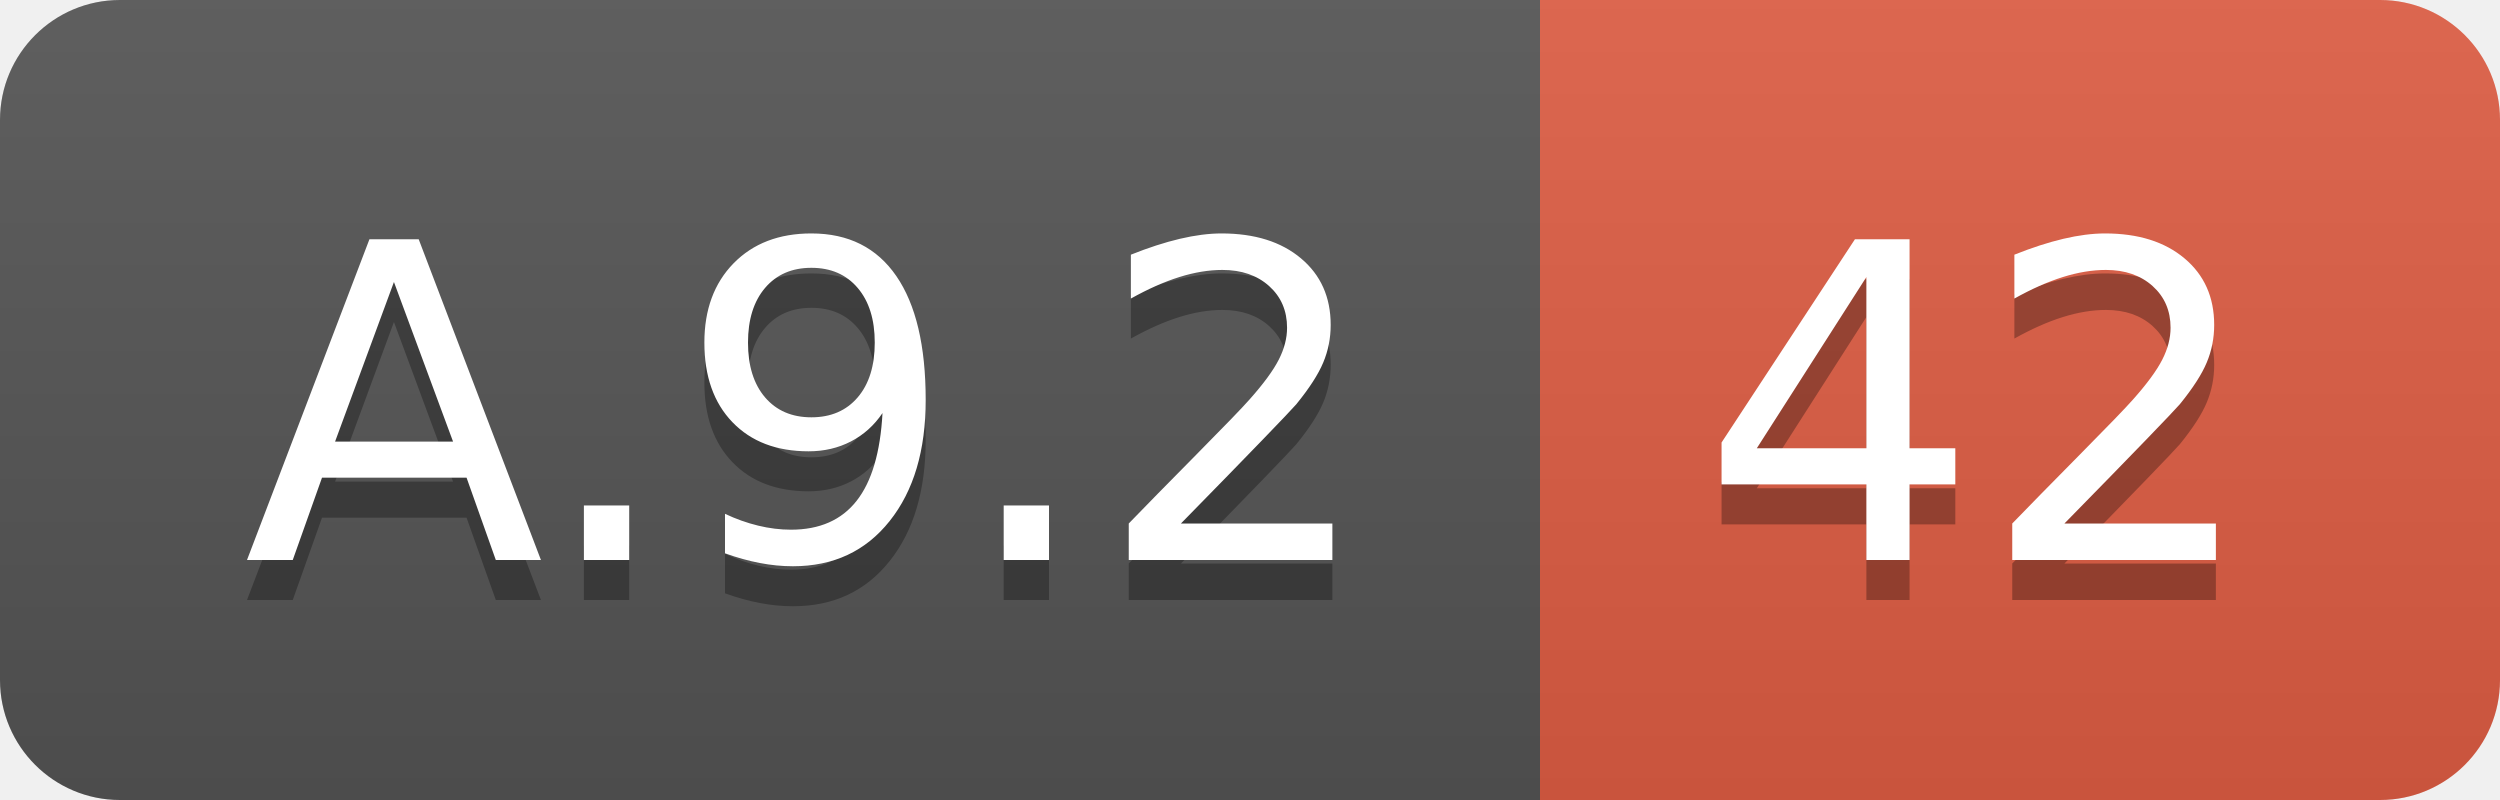
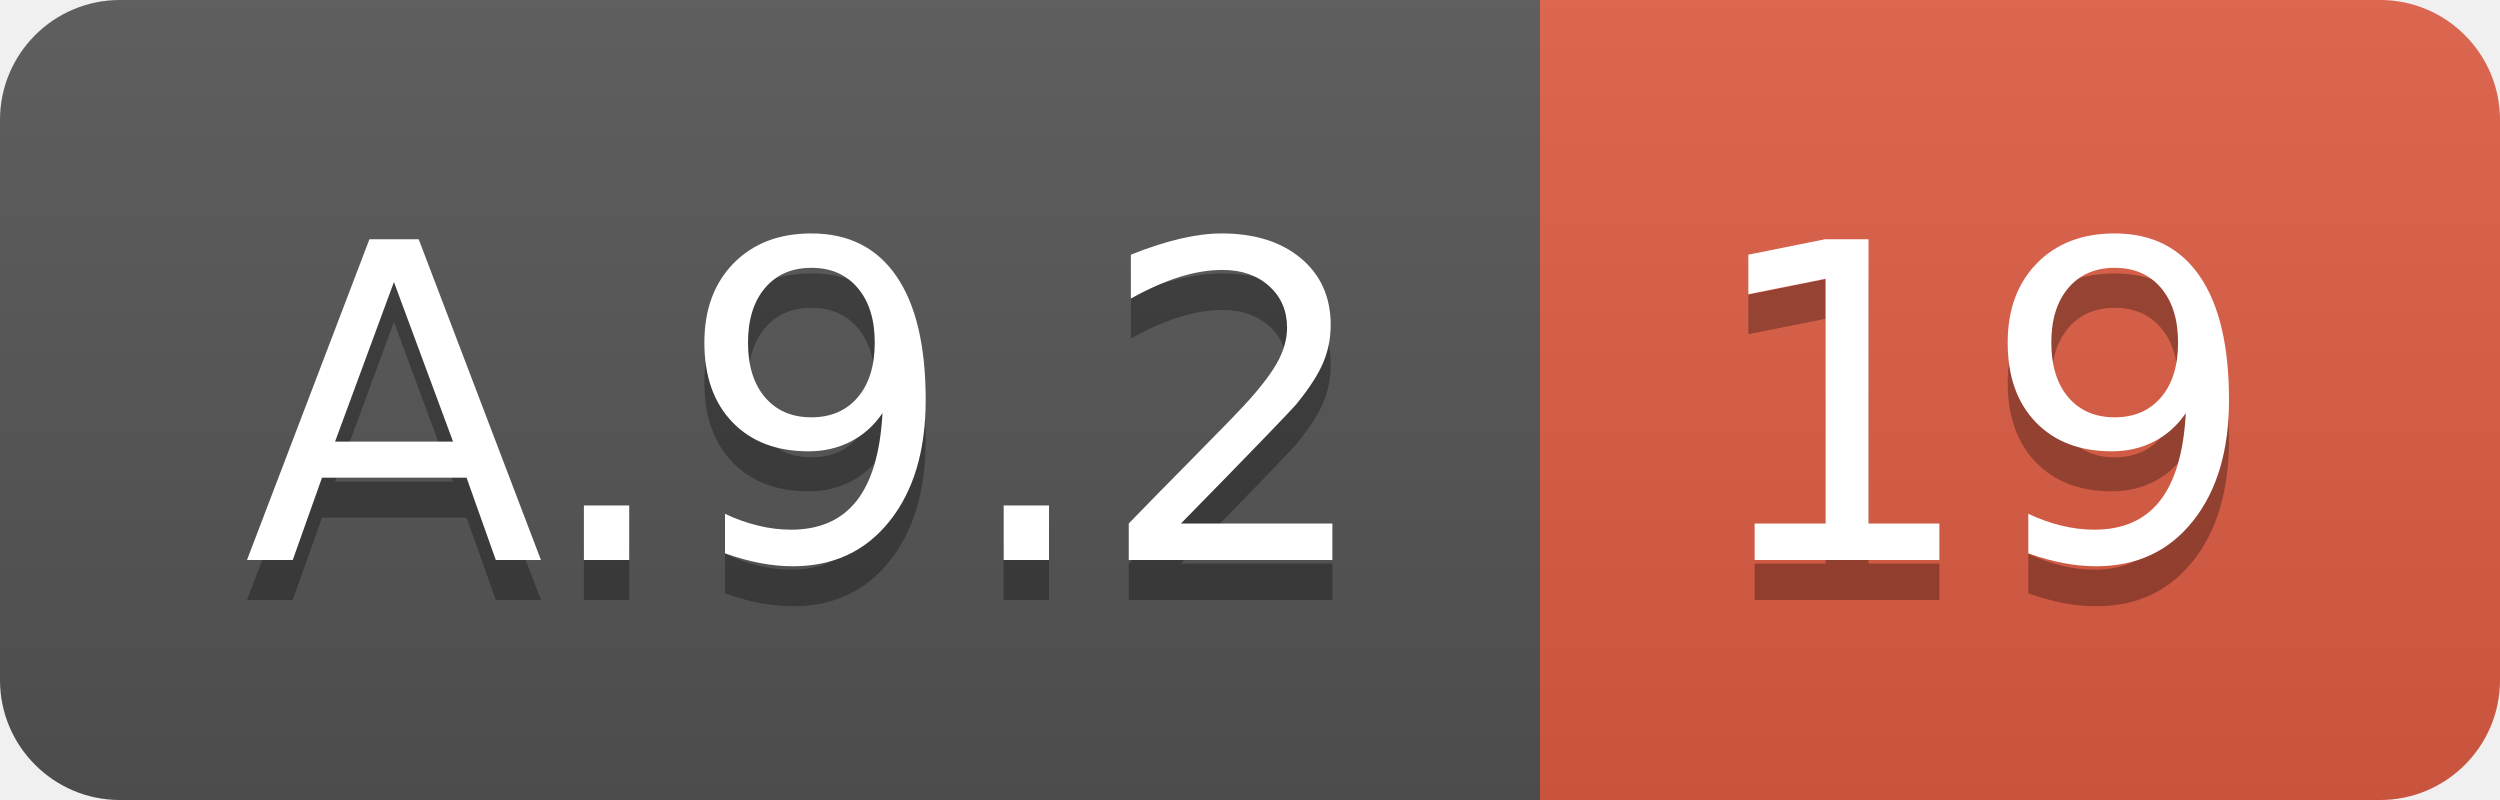
<svg xmlns="http://www.w3.org/2000/svg" width="62.5" height="20">
  <linearGradient id="smooth" x2="0" y2="100%">
    <stop offset="0" stop-color="#bbb" stop-opacity=".1" />
    <stop offset="1" stop-opacity=".1" />
  </linearGradient>
  <clipPath id="round">
    <rect width="62.5" height="20" rx="3" fill="#fff" />
  </clipPath>
  <g clip-path="url(#round)">
    <rect width="38.5" height="20" fill="#555" />
    <rect x="38.5" width="24.0" height="20" fill="#e05d44" />
    <rect width="62.5" height="20" fill="url(#smooth)" />
  </g>
  <g fill="#fff" text-anchor="middle" font-family="DejaVu Sans,Verdana,Geneva,sans-serif" font-size="110">
    <text x="202.5" y="150" fill="#010101" fill-opacity=".3" transform="scale(0.1)" textLength="285.0" lengthAdjust="spacing">A.9.2</text>
    <text x="202.5" y="140" transform="scale(0.1)" textLength="285.0" lengthAdjust="spacing">A.9.2</text>
-     <text x="495.0" y="150" fill="#010101" fill-opacity=".3" transform="scale(0.1)" textLength="140.0" lengthAdjust="spacing">42</text>
-     <text x="495.0" y="140" transform="scale(0.1)" textLength="140.0" lengthAdjust="spacing">42</text>
+     <text x="495.0" y="150" fill="#010101" fill-opacity=".3" transform="scale(0.1)" textLength="140.0" lengthAdjust="spacing">19</text>
+     <text x="495.0" y="140" transform="scale(0.1)" textLength="140.0" lengthAdjust="spacing">19</text>
  </g>
</svg>
